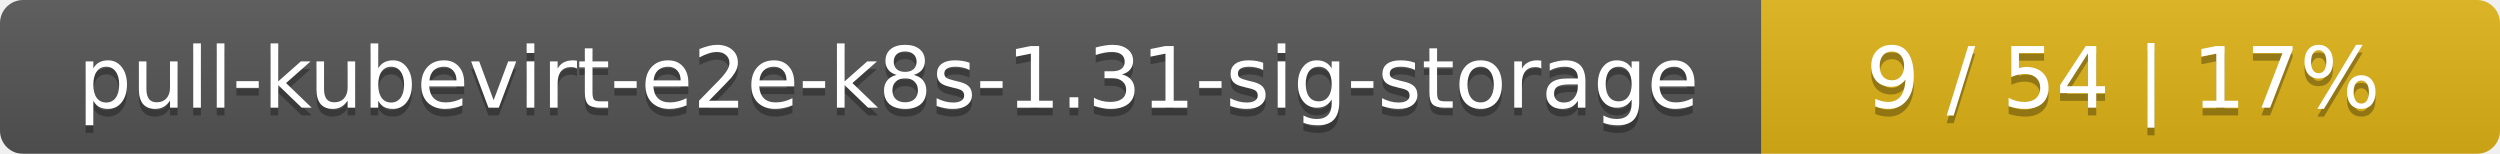
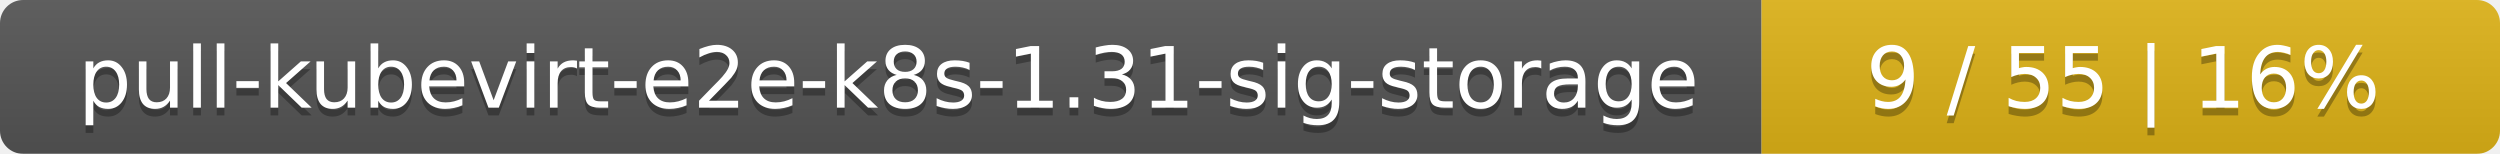
<svg xmlns="http://www.w3.org/2000/svg" width="325" height="20">
  <linearGradient id="smooth" x2="0" y2="100%">
    <stop offset="0" stop-color="#bbb" stop-opacity=".1" />
    <stop offset="1" stop-opacity=".1" />
  </linearGradient>
  <mask id="round">
    <rect width="325" height="20" rx="3" fill="#fff" />
  </mask>
  <g mask="url(#round)">
    <rect width="229" height="20" fill="#555" />
    <rect x="229" width="96" height="20" fill="#dfb317" />
    <rect width="325" height="20" fill="url(#smooth)" />
  </g>
  <g fill="#fff" text-anchor="middle" font-family="DejaVu Sans,Verdana,Geneva,sans-serif" font-size="11">
    <text x="115.5" y="15" fill="#010101" fill-opacity=".3">pull-kubevirt-e2e-k8s-1.31-sig-storage</text>
    <text x="115.5" y="14">pull-kubevirt-e2e-k8s-1.31-sig-storage</text>
-     <text x="276" y="15" fill="#010101" fill-opacity=".3">9 / 54    |    17%</text>
-     <text x="276" y="14">9 / 54    |    17%</text>
+     <text x="276" y="15" fill="#010101" fill-opacity=".3">9 / 55    |    16%</text>
+     <text x="276" y="14">9 / 55    |    16%</text>
  </g>
</svg>
